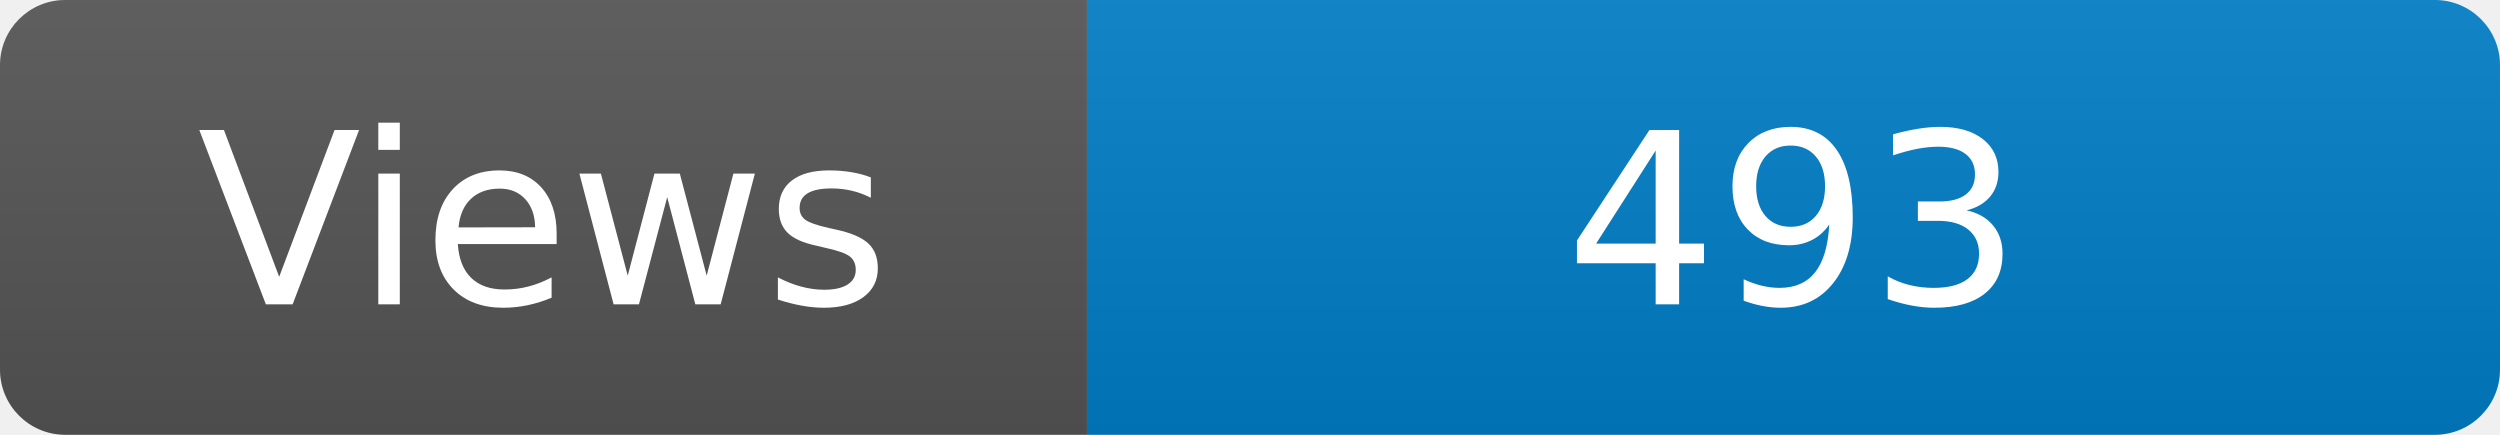
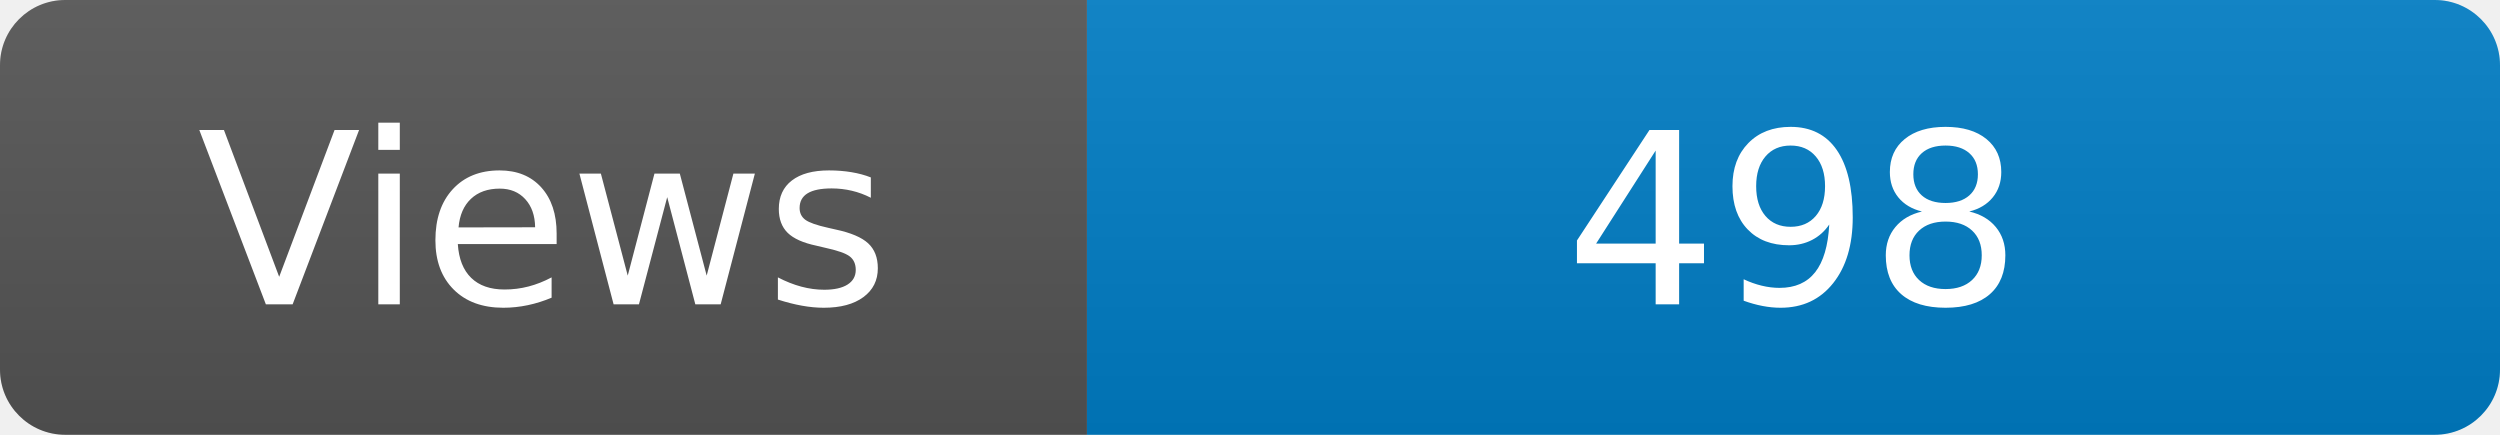
<svg xmlns="http://www.w3.org/2000/svg" width="115" height="20" role="img" aria-label="Maintained?: yes">
  <linearGradient id="s" x2="0" y2="100%">
    <stop offset="0" stop-color="#bbb" stop-opacity=".1" />
    <stop offset="1" stop-opacity=".1" />
  </linearGradient>
  <clipPath id="r">
    <rect width="115" height="20" rx="3" fill="#fff" />
  </clipPath>
  <g clip-path="url(#r)">
    <rect width="50" height="20" fill="#555" />
    <rect x="50" width="160" height="20" fill="#007ec6" />
    <rect width="115" height="20" fill="url(#s)" />
  </g>
  <g fill="#fff" text-anchor="middle" font-family="Verdana,Geneva,DejaVu Sans,sans-serif" font-size="110">
    <text x="250" y="140" transform="scale(.1)" fill="#fff">Views</text>
-     <text x="825" y="140" transform="scale(.1)" fill="#fff">493</text>
+     <text x="825" y="140" transform="scale(.1)" fill="#fff">498</text>
  </g>
</svg>
